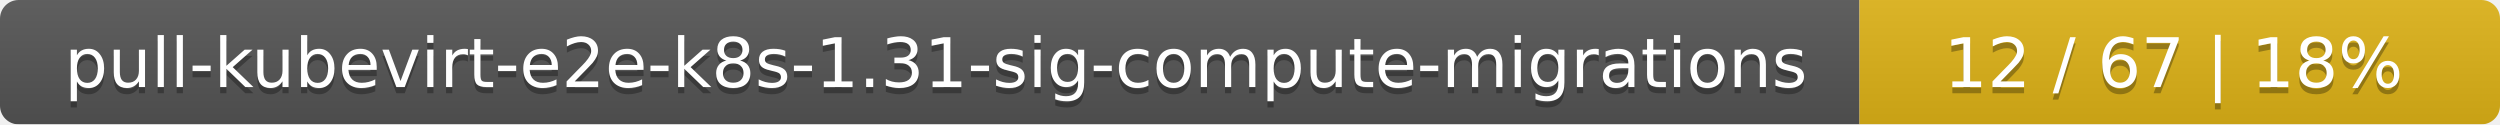
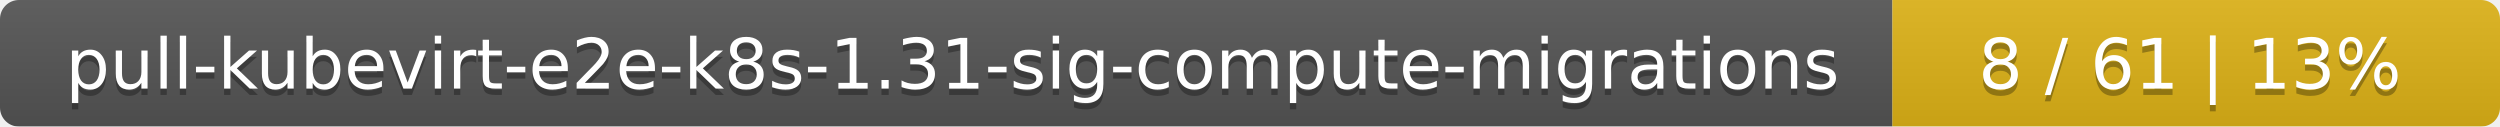
- <svg xmlns="http://www.w3.org/2000/svg" width="402" height="20">
+ <svg xmlns="http://www.w3.org/2000/svg" width="395" height="20">
  <linearGradient id="smooth" x2="0" y2="100%">
    <stop offset="0" stop-color="#bbb" stop-opacity=".1" />
    <stop offset="1" stop-opacity=".1" />
  </linearGradient>
  <mask id="round">
-     <rect width="402" height="20" rx="3" fill="#fff" />
+     <rect width="395" height="20" rx="3" fill="#fff" />
  </mask>
  <g mask="url(#round)">
    <rect width="299" height="20" fill="#555" />
-     <rect x="299" width="103" height="20" fill="#dfb317" />
-     <rect width="402" height="20" fill="url(#smooth)" />
+     <rect x="299" width="96" height="20" fill="#dfb317" />
+     <rect width="395" height="20" fill="url(#smooth)" />
  </g>
  <g fill="#fff" text-anchor="middle" font-family="DejaVu Sans,Verdana,Geneva,sans-serif" font-size="11">
    <text x="150.5" y="15" fill="#010101" fill-opacity=".3">pull-kubevirt-e2e-k8s-1.31-sig-compute-migrations</text>
    <text x="150.5" y="14">pull-kubevirt-e2e-k8s-1.31-sig-compute-migrations</text>
-     <text x="349.5" y="15" fill="#010101" fill-opacity=".3">12 / 67    |    18%</text>
-     <text x="349.5" y="14">12 / 67    |    18%</text>
+     <text x="346" y="15" fill="#010101" fill-opacity=".3">8 / 61    |    13%</text>
+     <text x="346" y="14">8 / 61    |    13%</text>
  </g>
</svg>
